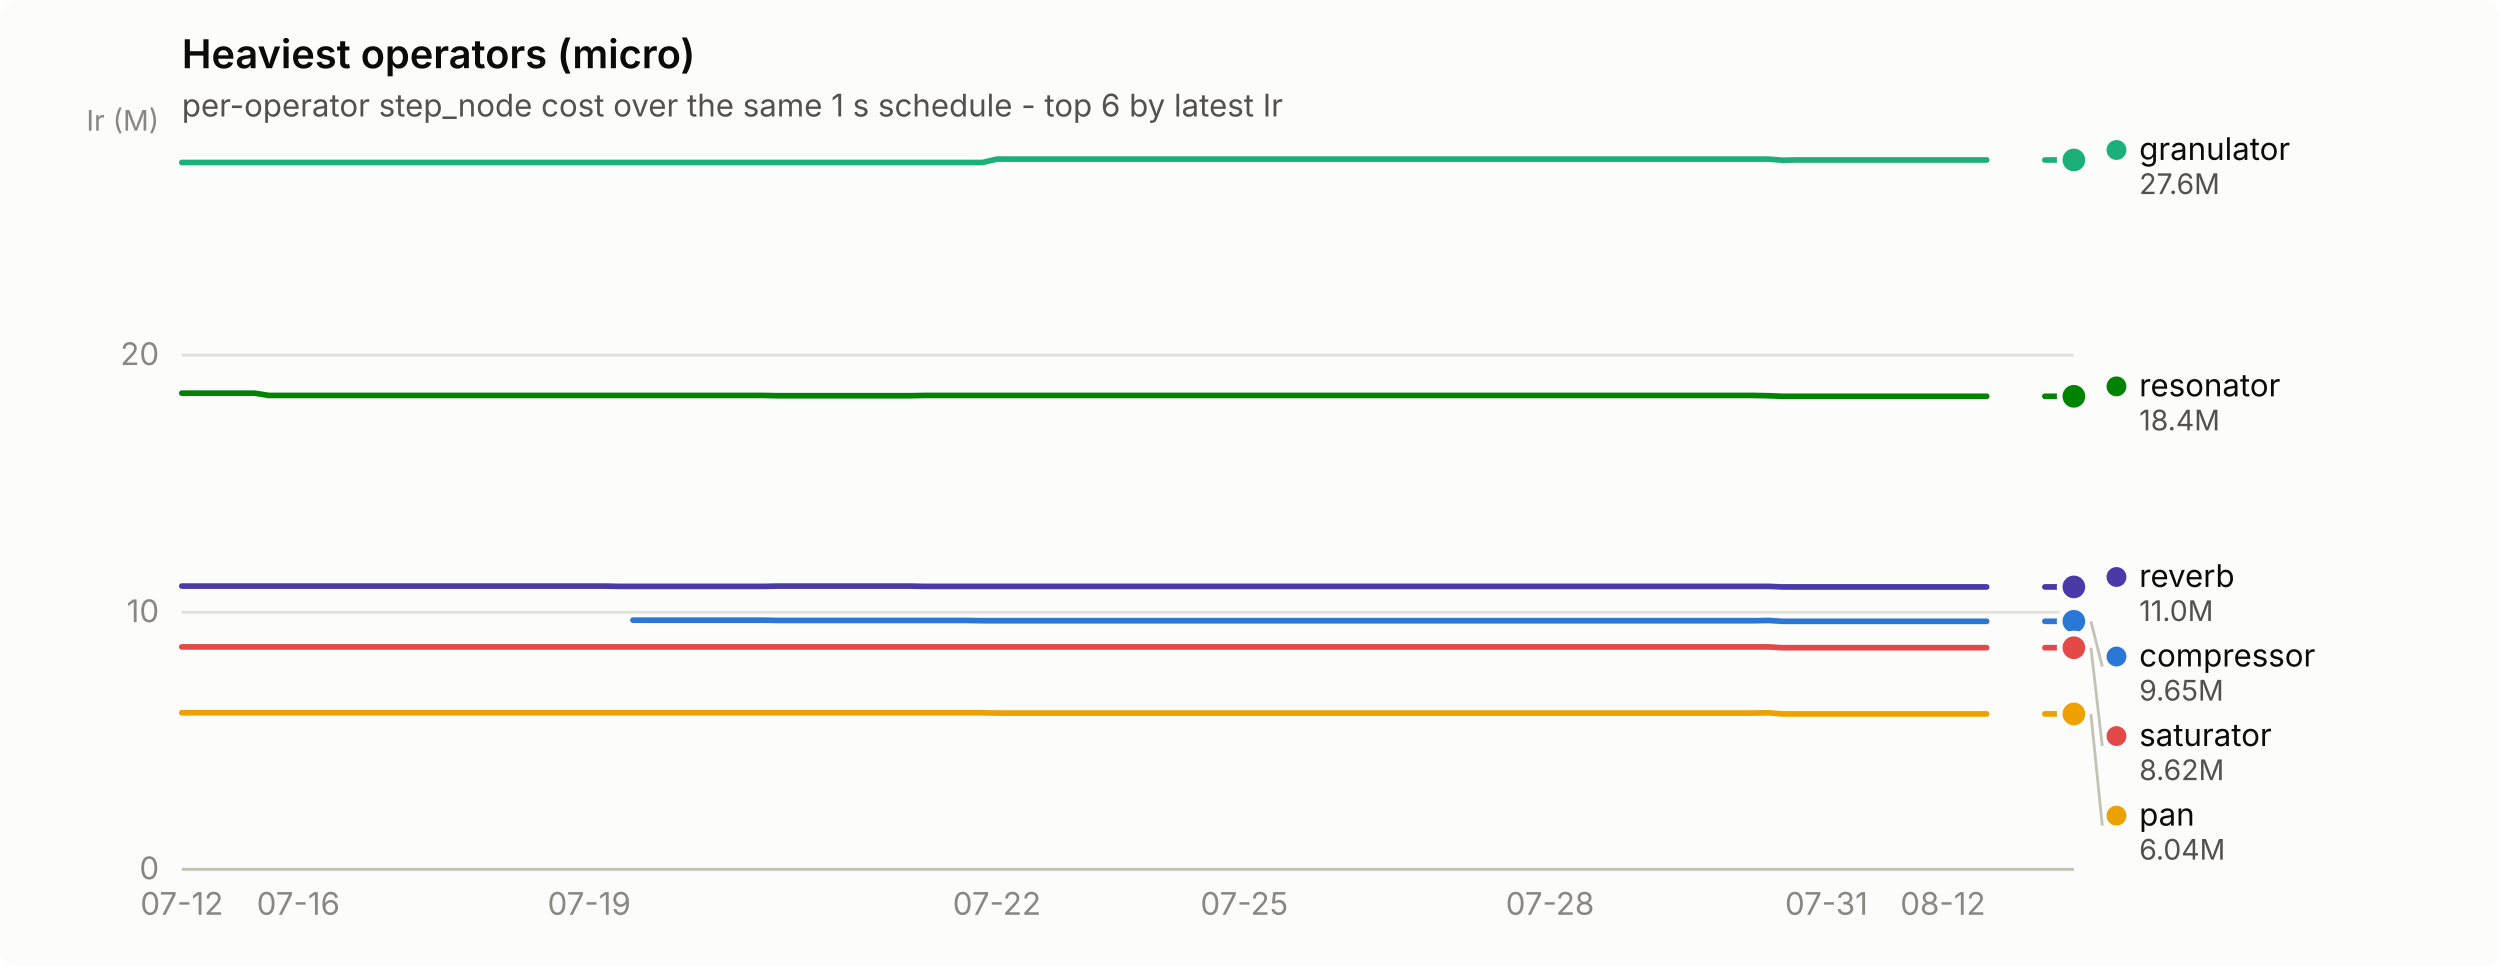
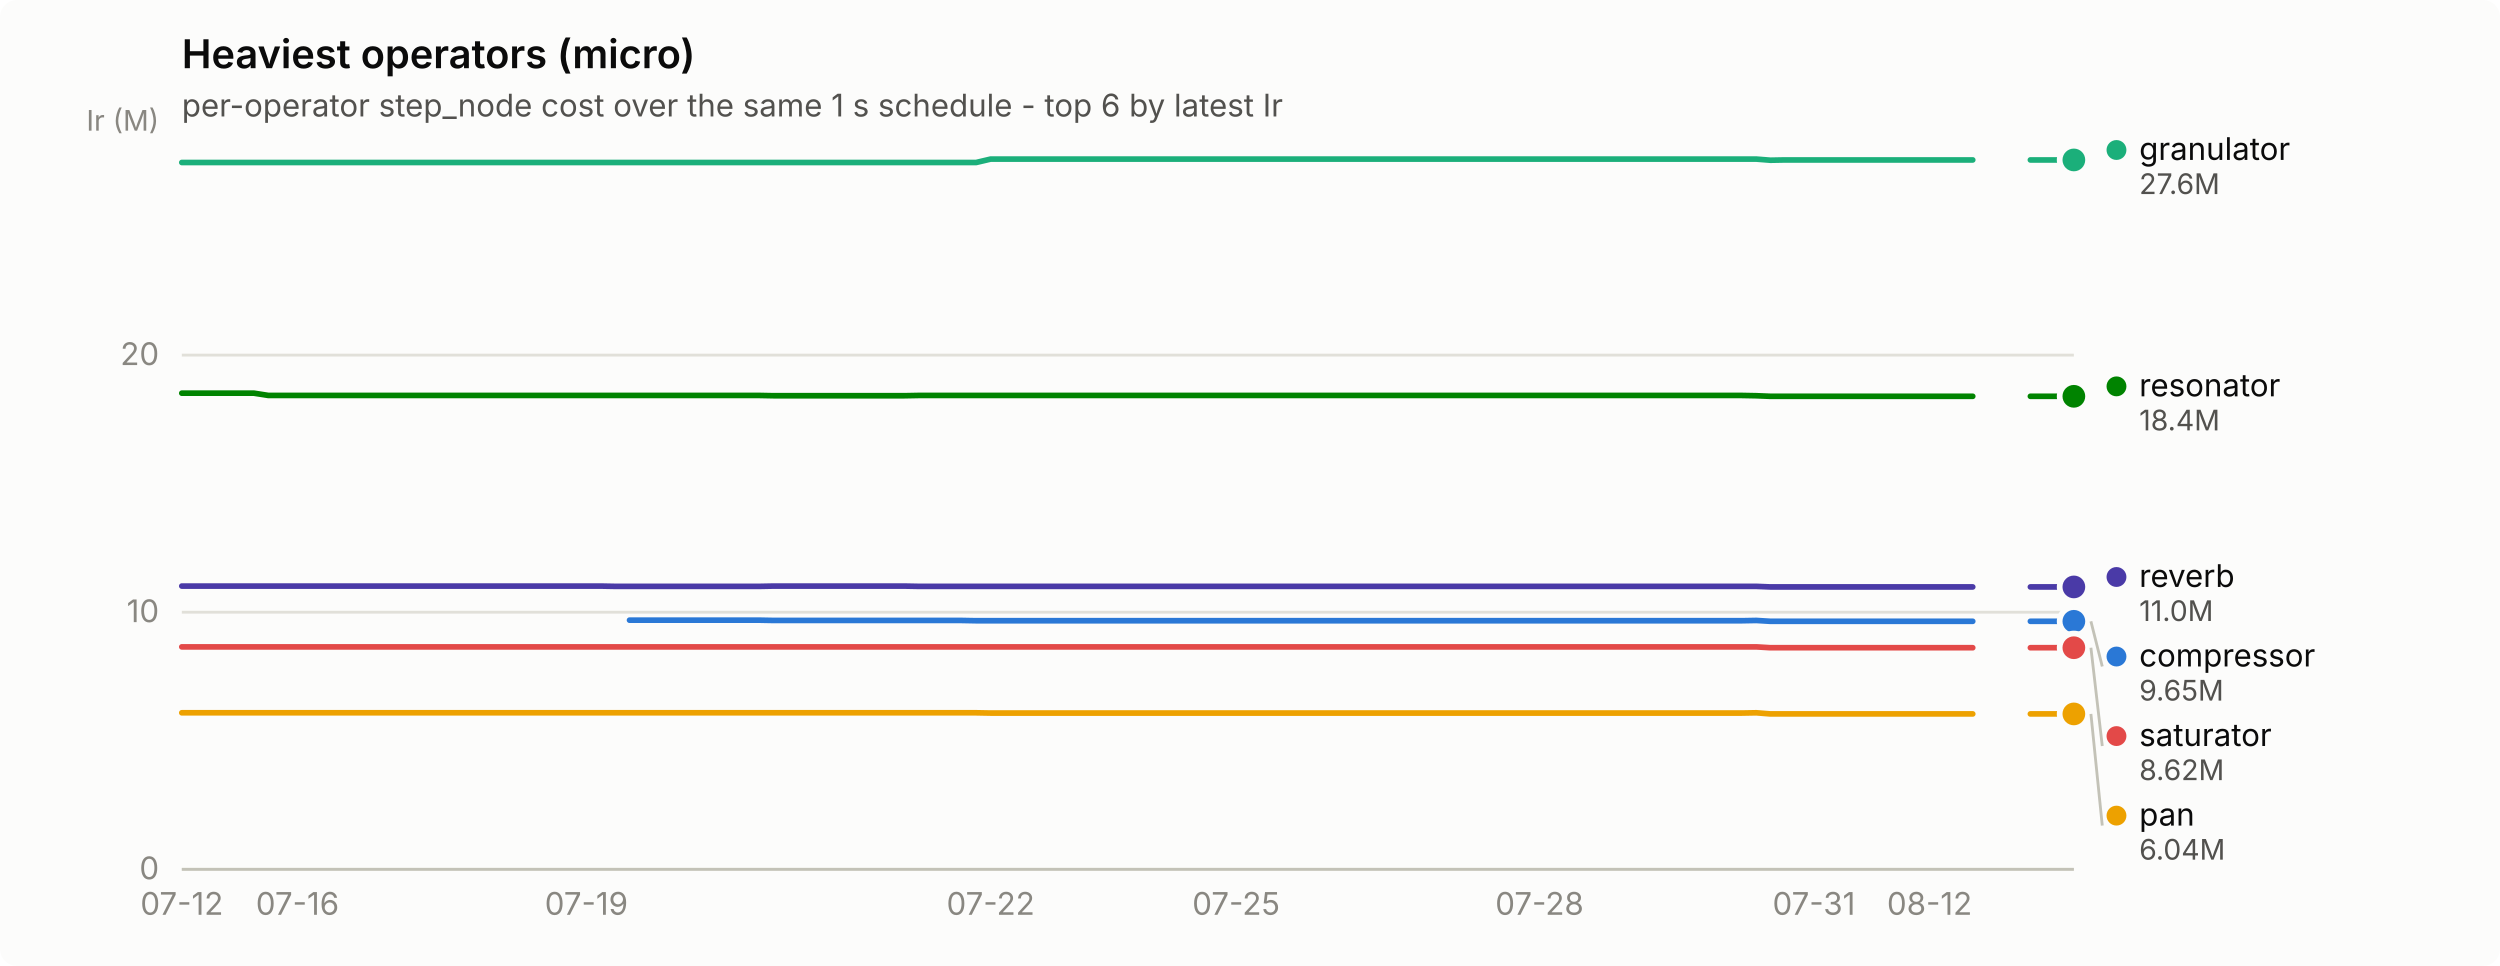
<svg xmlns="http://www.w3.org/2000/svg" width="880" height="340" viewBox="0 0 880 340" role="img" aria-label="Heaviest operators (micro)">
  <rect width="880" height="340" rx="6" fill="#fcfcfb" />
  <text x="64" y="24" font-family="system-ui, -apple-system, &quot;Segoe UI&quot;, sans-serif" font-size="14" font-weight="600" fill="#0b0b0b">Heaviest operators (micro)</text>
  <text x="64" y="41" font-family="system-ui, -apple-system, &quot;Segoe UI&quot;, sans-serif" font-size="11" fill="#52514e">per-operator step_node cost over the same 1 s schedule - top 6 by latest Ir</text>
  <line x1="64" y1="306.0" x2="730" y2="306.0" stroke="#e1e0d9" stroke-width="1" />
  <text x="56" y="309.5" text-anchor="end" font-family="system-ui, -apple-system, &quot;Segoe UI&quot;, sans-serif" font-size="11" style="font-variant-numeric: tabular-nums" fill="#898781">0</text>
  <line x1="64" y1="215.5" x2="730" y2="215.5" stroke="#e1e0d9" stroke-width="1" />
  <text x="56" y="219.0" text-anchor="end" font-family="system-ui, -apple-system, &quot;Segoe UI&quot;, sans-serif" font-size="11" style="font-variant-numeric: tabular-nums" fill="#898781">10</text>
  <line x1="64" y1="125.0" x2="730" y2="125.0" stroke="#e1e0d9" stroke-width="1" />
  <text x="56" y="128.5" text-anchor="end" font-family="system-ui, -apple-system, &quot;Segoe UI&quot;, sans-serif" font-size="11" style="font-variant-numeric: tabular-nums" fill="#898781">20</text>
  <text x="56" y="46" text-anchor="end" font-family="system-ui, -apple-system, &quot;Segoe UI&quot;, sans-serif" font-size="10" fill="#898781">Ir (M)</text>
  <line x1="64" y1="306" x2="730" y2="306" stroke="#c3c2b7" stroke-width="1" />
  <text x="64.0" y="322" text-anchor="middle" font-family="system-ui, -apple-system, &quot;Segoe UI&quot;, sans-serif" font-size="11" style="font-variant-numeric: tabular-nums" fill="#898781">07-12</text>
-   <text x="105.0" y="322" text-anchor="middle" font-family="system-ui, -apple-system, &quot;Segoe UI&quot;, sans-serif" font-size="11" style="font-variant-numeric: tabular-nums" fill="#898781">07-16</text>
-   <text x="207.4" y="322" text-anchor="middle" font-family="system-ui, -apple-system, &quot;Segoe UI&quot;, sans-serif" font-size="11" style="font-variant-numeric: tabular-nums" fill="#898781">07-19</text>
-   <text x="350.9" y="322" text-anchor="middle" font-family="system-ui, -apple-system, &quot;Segoe UI&quot;, sans-serif" font-size="11" style="font-variant-numeric: tabular-nums" fill="#898781">07-22</text>
-   <text x="438.0" y="322" text-anchor="middle" font-family="system-ui, -apple-system, &quot;Segoe UI&quot;, sans-serif" font-size="11" style="font-variant-numeric: tabular-nums" fill="#898781">07-25</text>
-   <text x="545.6" y="322" text-anchor="middle" font-family="system-ui, -apple-system, &quot;Segoe UI&quot;, sans-serif" font-size="11" style="font-variant-numeric: tabular-nums" fill="#898781">07-28</text>
-   <text x="642.9" y="322" text-anchor="middle" font-family="system-ui, -apple-system, &quot;Segoe UI&quot;, sans-serif" font-size="11" style="font-variant-numeric: tabular-nums" fill="#898781">07-31</text>
-   <text x="683.9" y="322" text-anchor="middle" font-family="system-ui, -apple-system, &quot;Segoe UI&quot;, sans-serif" font-size="11" style="font-variant-numeric: tabular-nums" fill="#898781">08-12</text>
-   <path d="M222.8,218.3 L227.9,218.3 L233.1,218.3 L238.2,218.3 L243.3,218.3 L248.4,218.3 L253.6,218.3 L258.7,218.3 L263.8,218.3 L268.9,218.3 L274.0,218.4 L279.2,218.4 L284.3,218.4 L289.4,218.4 L294.5,218.4 L299.7,218.4 L304.8,218.4 L309.9,218.4 L315.0,218.4 L320.2,218.4 L325.3,218.4 L330.4,218.4 L335.5,218.4 L340.6,218.4 L345.8,218.5 L350.9,218.5 L356.0,218.5 L361.1,218.5 L366.3,218.5 L371.4,218.5 L376.5,218.5 L381.6,218.5 L386.8,218.5 L391.9,218.5 L397.0,218.5 L402.1,218.5 L407.2,218.5 L412.4,218.5 L417.5,218.5 L422.6,218.5 L427.7,218.5 L432.9,218.5 L438.0,218.5 L443.1,218.5 L448.2,218.5 L453.4,218.5 L458.5,218.5 L463.6,218.5 L468.7,218.5 L473.8,218.5 L479.0,218.5 L484.1,218.5 L489.2,218.5 L494.3,218.5 L499.5,218.5 L504.6,218.5 L509.7,218.5 L514.8,218.5 L520.0,218.5 L525.1,218.5 L530.2,218.5 L535.3,218.5 L540.4,218.5 L545.6,218.5 L550.7,218.5 L555.8,218.5 L560.9,218.5 L566.1,218.5 L571.2,218.5 L576.3,218.5 L581.4,218.5 L586.6,218.5 L591.7,218.5 L596.8,218.5 L601.9,218.5 L607.0,218.5 L612.2,218.5 L617.3,218.5 L622.4,218.4 L627.5,218.7 L632.7,218.7 L637.8,218.7 L642.9,218.7 L648.0,218.7 L653.2,218.7 L658.3,218.7 L663.4,218.7 L668.5,218.7 L673.6,218.7 L678.8,218.7 L683.9,218.7 L689.0,218.7 L694.1,218.7 L699.3,218.7" fill="none" stroke="#2a78d6" stroke-width="2" stroke-linejoin="round" stroke-linecap="round" />
-   <path d="M719.8,218.7 L724.9,218.7 L730.0,218.7" fill="none" stroke="#2a78d6" stroke-width="2" stroke-linejoin="round" stroke-linecap="round" />
+   <text x="104.7" y="322" text-anchor="middle" font-family="system-ui, -apple-system, &quot;Segoe UI&quot;, sans-serif" font-size="11" style="font-variant-numeric: tabular-nums" fill="#898781">07-16</text>
+   <text x="206.4" y="322" text-anchor="middle" font-family="system-ui, -apple-system, &quot;Segoe UI&quot;, sans-serif" font-size="11" style="font-variant-numeric: tabular-nums" fill="#898781">07-19</text>
+   <text x="348.7" y="322" text-anchor="middle" font-family="system-ui, -apple-system, &quot;Segoe UI&quot;, sans-serif" font-size="11" style="font-variant-numeric: tabular-nums" fill="#898781">07-22</text>
+   <text x="435.1" y="322" text-anchor="middle" font-family="system-ui, -apple-system, &quot;Segoe UI&quot;, sans-serif" font-size="11" style="font-variant-numeric: tabular-nums" fill="#898781">07-25</text>
+   <text x="541.9" y="322" text-anchor="middle" font-family="system-ui, -apple-system, &quot;Segoe UI&quot;, sans-serif" font-size="11" style="font-variant-numeric: tabular-nums" fill="#898781">07-28</text>
+   <text x="638.5" y="322" text-anchor="middle" font-family="system-ui, -apple-system, &quot;Segoe UI&quot;, sans-serif" font-size="11" style="font-variant-numeric: tabular-nums" fill="#898781">07-31</text>
+   <text x="679.2" y="322" text-anchor="middle" font-family="system-ui, -apple-system, &quot;Segoe UI&quot;, sans-serif" font-size="11" style="font-variant-numeric: tabular-nums" fill="#898781">08-12</text>
+   <path d="M221.6,218.3 L226.7,218.3 L231.8,218.3 L236.9,218.3 L241.9,218.3 L247.0,218.3 L252.1,218.3 L257.2,218.3 L262.3,218.3 L267.4,218.3 L272.4,218.4 L277.5,218.4 L282.6,218.4 L287.7,218.4 L292.8,218.4 L297.9,218.4 L302.9,218.4 L308.0,218.4 L313.1,218.4 L318.2,218.4 L323.3,218.4 L328.4,218.4 L333.5,218.4 L338.5,218.4 L343.6,218.5 L348.7,218.5 L353.8,218.5 L358.9,218.5 L364.0,218.5 L369.0,218.5 L374.1,218.5 L379.2,218.5 L384.3,218.5 L389.4,218.5 L394.5,218.5 L399.5,218.5 L404.6,218.5 L409.7,218.5 L414.8,218.5 L419.9,218.5 L425.0,218.5 L430.0,218.5 L435.1,218.5 L440.2,218.5 L445.3,218.5 L450.4,218.5 L455.5,218.5 L460.5,218.5 L465.6,218.5 L470.7,218.5 L475.8,218.5 L480.9,218.5 L486.0,218.5 L491.1,218.5 L496.1,218.5 L501.2,218.5 L506.3,218.5 L511.4,218.5 L516.5,218.5 L521.6,218.5 L526.6,218.5 L531.7,218.5 L536.8,218.5 L541.9,218.5 L547.0,218.5 L552.1,218.5 L557.1,218.5 L562.2,218.5 L567.3,218.5 L572.4,218.5 L577.5,218.5 L582.6,218.5 L587.6,218.5 L592.7,218.5 L597.8,218.5 L602.9,218.5 L608.0,218.5 L613.1,218.5 L618.2,218.4 L623.2,218.7 L628.3,218.7 L633.4,218.7 L638.5,218.7 L643.6,218.7 L648.7,218.7 L653.7,218.7 L658.8,218.7 L663.9,218.7 L669.0,218.7 L674.1,218.7 L679.2,218.7 L684.2,218.7 L689.3,218.7 L694.4,218.7" fill="none" stroke="#2a78d6" stroke-width="2" stroke-linejoin="round" stroke-linecap="round" />
+   <path d="M714.7,218.7 L719.8,218.7 L724.9,218.7 L730.0,218.7" fill="none" stroke="#2a78d6" stroke-width="2" stroke-linejoin="round" stroke-linecap="round" />
  <circle cx="730.0" cy="218.7" r="6" fill="#fcfcfb" />
  <circle cx="730.0" cy="218.7" r="4" fill="#2a78d6" />
-   <path d="M64.0,57.2 L69.1,57.2 L74.2,57.2 L79.4,57.2 L84.5,57.2 L89.6,57.2 L94.7,57.2 L99.9,57.2 L105.0,57.2 L110.1,57.2 L115.2,57.2 L120.4,57.2 L125.5,57.2 L130.6,57.2 L135.7,57.2 L140.8,57.2 L146.0,57.2 L151.1,57.2 L156.2,57.2 L161.3,57.2 L166.5,57.2 L171.6,57.2 L176.7,57.2 L181.8,57.2 L187.0,57.2 L192.1,57.2 L197.2,57.2 L202.3,57.2 L207.4,57.2 L212.6,57.2 L217.7,57.2 L222.8,57.2 L227.9,57.2 L233.1,57.2 L238.2,57.2 L243.3,57.2 L248.4,57.2 L253.6,57.2 L258.7,57.2 L263.8,57.2 L268.9,57.2 L274.0,57.2 L279.2,57.2 L284.3,57.2 L289.4,57.2 L294.5,57.2 L299.7,57.2 L304.8,57.2 L309.9,57.2 L315.0,57.2 L320.2,57.2 L325.3,57.2 L330.4,57.2 L335.5,57.2 L340.6,57.2 L345.8,57.2 L350.9,56.0 L356.0,56.0 L361.1,56.0 L366.3,56.0 L371.4,56.0 L376.5,56.0 L381.6,56.0 L386.8,56.0 L391.9,56.0 L397.0,56.0 L402.1,56.0 L407.2,56.0 L412.4,56.0 L417.5,56.0 L422.6,56.0 L427.7,56.0 L432.9,56.0 L438.0,56.0 L443.1,56.0 L448.2,56.0 L453.4,56.0 L458.5,56.0 L463.6,56.0 L468.7,56.0 L473.8,56.0 L479.0,56.0 L484.1,56.0 L489.2,56.0 L494.3,56.0 L499.5,56.0 L504.6,56.0 L509.7,56.0 L514.8,56.0 L520.0,56.0 L525.1,56.0 L530.2,56.0 L535.3,56.0 L540.4,56.0 L545.6,56.0 L550.7,56.0 L555.8,56.0 L560.9,56.0 L566.1,56.0 L571.2,56.0 L576.3,56.0 L581.4,56.0 L586.6,56.0 L591.7,56.0 L596.8,56.0 L601.9,56.0 L607.0,56.0 L612.2,56.0 L617.3,56.0 L622.4,56.0 L627.5,56.4 L632.7,56.3 L637.8,56.3 L642.9,56.3 L648.0,56.3 L653.2,56.3 L658.3,56.3 L663.4,56.3 L668.5,56.3 L673.6,56.3 L678.8,56.3 L683.9,56.3 L689.0,56.3 L694.1,56.3 L699.3,56.3" fill="none" stroke="#1baf7a" stroke-width="2" stroke-linejoin="round" stroke-linecap="round" />
-   <path d="M719.8,56.3 L724.9,56.3 L730.0,56.3" fill="none" stroke="#1baf7a" stroke-width="2" stroke-linejoin="round" stroke-linecap="round" />
+   <path d="M64.0,57.2 L69.1,57.2 L74.2,57.2 L79.3,57.2 L84.3,57.2 L89.4,57.2 L94.5,57.2 L99.6,57.2 L104.7,57.2 L109.8,57.2 L114.8,57.2 L119.9,57.2 L125.0,57.2 L130.1,57.2 L135.2,57.2 L140.3,57.2 L145.3,57.2 L150.4,57.2 L155.5,57.2 L160.6,57.2 L165.7,57.2 L170.8,57.2 L175.8,57.2 L180.9,57.2 L186.0,57.2 L191.1,57.2 L196.2,57.2 L201.3,57.2 L206.4,57.2 L211.4,57.2 L216.5,57.2 L221.6,57.2 L226.7,57.2 L231.8,57.2 L236.9,57.2 L241.9,57.2 L247.0,57.2 L252.1,57.2 L257.2,57.2 L262.3,57.2 L267.4,57.2 L272.4,57.2 L277.5,57.2 L282.6,57.2 L287.7,57.2 L292.8,57.2 L297.9,57.2 L302.9,57.2 L308.0,57.2 L313.1,57.2 L318.2,57.2 L323.3,57.2 L328.4,57.2 L333.5,57.2 L338.5,57.2 L343.6,57.2 L348.7,56.0 L353.8,56.0 L358.9,56.0 L364.0,56.0 L369.0,56.0 L374.1,56.0 L379.2,56.0 L384.3,56.0 L389.4,56.0 L394.5,56.0 L399.5,56.0 L404.6,56.0 L409.7,56.0 L414.8,56.0 L419.9,56.0 L425.0,56.0 L430.0,56.0 L435.1,56.0 L440.2,56.0 L445.3,56.0 L450.4,56.0 L455.5,56.0 L460.5,56.0 L465.6,56.0 L470.7,56.0 L475.8,56.0 L480.9,56.0 L486.0,56.0 L491.1,56.0 L496.1,56.0 L501.2,56.0 L506.3,56.0 L511.4,56.0 L516.5,56.0 L521.6,56.0 L526.6,56.0 L531.7,56.0 L536.8,56.0 L541.9,56.0 L547.0,56.0 L552.1,56.0 L557.1,56.0 L562.2,56.0 L567.3,56.0 L572.4,56.0 L577.5,56.0 L582.6,56.0 L587.6,56.0 L592.7,56.0 L597.8,56.0 L602.9,56.0 L608.0,56.0 L613.1,56.0 L618.2,56.0 L623.2,56.4 L628.3,56.3 L633.4,56.3 L638.5,56.3 L643.6,56.3 L648.7,56.3 L653.7,56.3 L658.8,56.3 L663.9,56.3 L669.0,56.3 L674.1,56.3 L679.2,56.3 L684.2,56.3 L689.3,56.3 L694.4,56.3" fill="none" stroke="#1baf7a" stroke-width="2" stroke-linejoin="round" stroke-linecap="round" />
+   <path d="M714.7,56.3 L719.8,56.3 L724.9,56.3 L730.0,56.3" fill="none" stroke="#1baf7a" stroke-width="2" stroke-linejoin="round" stroke-linecap="round" />
  <circle cx="730.0" cy="56.3" r="6" fill="#fcfcfb" />
  <circle cx="730.0" cy="56.3" r="4" fill="#1baf7a" />
-   <path d="M64.0,250.9 L69.1,250.9 L74.2,250.9 L79.4,250.9 L84.5,250.9 L89.6,250.9 L94.7,250.9 L99.9,250.9 L105.0,250.9 L110.1,250.9 L115.2,250.9 L120.4,250.9 L125.5,250.9 L130.6,250.9 L135.7,250.9 L140.8,250.9 L146.0,250.9 L151.1,250.9 L156.2,250.9 L161.3,250.9 L166.5,250.9 L171.6,250.9 L176.7,250.9 L181.8,250.9 L187.0,250.9 L192.1,250.9 L197.2,250.9 L202.3,250.9 L207.4,250.9 L212.6,250.9 L217.7,250.9 L222.8,250.9 L227.9,250.9 L233.1,250.9 L238.2,250.9 L243.3,250.9 L248.4,250.9 L253.6,250.9 L258.7,250.9 L263.8,250.9 L268.9,250.9 L274.0,250.9 L279.2,250.9 L284.3,250.9 L289.4,250.9 L294.5,250.9 L299.7,250.9 L304.8,250.9 L309.9,250.9 L315.0,250.9 L320.2,250.9 L325.3,250.9 L330.4,250.9 L335.5,250.9 L340.6,250.9 L345.8,250.9 L350.9,251.0 L356.0,251.0 L361.1,251.0 L366.3,251.0 L371.4,251.0 L376.5,251.0 L381.6,251.0 L386.8,251.0 L391.9,251.0 L397.0,251.0 L402.1,251.0 L407.2,251.0 L412.4,251.0 L417.5,251.0 L422.6,251.0 L427.7,251.0 L432.9,251.0 L438.0,251.0 L443.1,251.0 L448.2,251.0 L453.4,251.0 L458.5,251.0 L463.6,251.0 L468.7,251.0 L473.8,251.0 L479.0,251.0 L484.1,251.0 L489.2,251.0 L494.3,251.0 L499.5,251.0 L504.6,251.0 L509.7,251.0 L514.8,251.0 L520.0,251.0 L525.1,251.0 L530.2,251.0 L535.3,251.0 L540.4,251.0 L545.6,251.0 L550.7,251.0 L555.8,251.0 L560.9,251.0 L566.1,251.0 L571.2,251.0 L576.3,251.0 L581.4,251.0 L586.6,251.0 L591.7,251.0 L596.8,251.0 L601.9,251.0 L607.0,251.0 L612.2,251.0 L617.3,251.0 L622.4,250.9 L627.5,251.3 L632.7,251.3 L637.8,251.3 L642.9,251.3 L648.0,251.3 L653.2,251.3 L658.3,251.3 L663.4,251.3 L668.5,251.3 L673.6,251.3 L678.8,251.3 L683.9,251.3 L689.0,251.3 L694.1,251.3 L699.3,251.3" fill="none" stroke="#eda100" stroke-width="2" stroke-linejoin="round" stroke-linecap="round" />
-   <path d="M719.8,251.3 L724.9,251.3 L730.0,251.3" fill="none" stroke="#eda100" stroke-width="2" stroke-linejoin="round" stroke-linecap="round" />
+   <path d="M64.0,250.9 L69.1,250.9 L74.2,250.9 L79.3,250.9 L84.3,250.9 L89.4,250.9 L94.5,250.9 L99.6,250.9 L104.7,250.9 L109.8,250.9 L114.8,250.9 L119.9,250.9 L125.0,250.9 L130.1,250.9 L135.2,250.9 L140.3,250.9 L145.3,250.9 L150.4,250.9 L155.5,250.9 L160.6,250.9 L165.7,250.9 L170.8,250.9 L175.8,250.9 L180.9,250.9 L186.0,250.9 L191.1,250.9 L196.2,250.9 L201.3,250.9 L206.4,250.9 L211.4,250.9 L216.5,250.9 L221.6,250.9 L226.7,250.9 L231.8,250.9 L236.9,250.9 L241.9,250.9 L247.0,250.9 L252.1,250.9 L257.2,250.9 L262.3,250.9 L267.4,250.9 L272.4,250.9 L277.5,250.9 L282.6,250.9 L287.7,250.9 L292.8,250.9 L297.9,250.9 L302.9,250.9 L308.0,250.9 L313.1,250.9 L318.2,250.9 L323.3,250.9 L328.4,250.9 L333.5,250.9 L338.5,250.9 L343.6,250.9 L348.7,251.0 L353.8,251.0 L358.9,251.0 L364.0,251.0 L369.0,251.0 L374.1,251.0 L379.2,251.0 L384.3,251.0 L389.4,251.0 L394.5,251.0 L399.5,251.0 L404.6,251.0 L409.7,251.0 L414.8,251.0 L419.9,251.0 L425.0,251.0 L430.0,251.0 L435.1,251.0 L440.2,251.0 L445.3,251.0 L450.4,251.0 L455.5,251.0 L460.5,251.0 L465.6,251.0 L470.7,251.0 L475.8,251.0 L480.9,251.0 L486.0,251.0 L491.1,251.0 L496.1,251.0 L501.2,251.0 L506.3,251.0 L511.4,251.0 L516.5,251.0 L521.6,251.0 L526.6,251.0 L531.7,251.0 L536.8,251.0 L541.9,251.0 L547.0,251.0 L552.1,251.0 L557.1,251.0 L562.2,251.0 L567.3,251.0 L572.4,251.0 L577.5,251.0 L582.6,251.0 L587.6,251.0 L592.7,251.0 L597.8,251.0 L602.9,251.0 L608.0,251.0 L613.1,251.0 L618.2,250.9 L623.2,251.3 L628.3,251.3 L633.4,251.3 L638.5,251.3 L643.6,251.3 L648.7,251.3 L653.7,251.3 L658.8,251.3 L663.9,251.3 L669.0,251.3 L674.1,251.3 L679.2,251.3 L684.2,251.3 L689.3,251.3 L694.4,251.3" fill="none" stroke="#eda100" stroke-width="2" stroke-linejoin="round" stroke-linecap="round" />
+   <path d="M714.7,251.3 L719.8,251.3 L724.9,251.3 L730.0,251.3" fill="none" stroke="#eda100" stroke-width="2" stroke-linejoin="round" stroke-linecap="round" />
  <circle cx="730.0" cy="251.3" r="6" fill="#fcfcfb" />
  <circle cx="730.0" cy="251.3" r="4" fill="#eda100" />
-   <path d="M64.0,138.4 L69.1,138.4 L74.2,138.4 L79.4,138.4 L84.5,138.4 L89.6,138.4 L94.7,139.2 L99.9,139.2 L105.0,139.2 L110.1,139.2 L115.2,139.2 L120.4,139.2 L125.5,139.2 L130.6,139.2 L135.7,139.2 L140.8,139.2 L146.0,139.2 L151.1,139.2 L156.2,139.2 L161.3,139.2 L166.5,139.2 L171.6,139.2 L176.7,139.2 L181.8,139.2 L187.0,139.2 L192.1,139.2 L197.2,139.2 L202.3,139.2 L207.4,139.2 L212.6,139.2 L217.7,139.2 L222.8,139.2 L227.9,139.2 L233.1,139.2 L238.2,139.2 L243.3,139.2 L248.4,139.2 L253.6,139.2 L258.7,139.2 L263.8,139.2 L268.9,139.2 L274.0,139.3 L279.2,139.3 L284.3,139.3 L289.4,139.3 L294.5,139.3 L299.7,139.3 L304.8,139.3 L309.9,139.3 L315.0,139.3 L320.2,139.3 L325.3,139.2 L330.4,139.2 L335.5,139.2 L340.6,139.2 L345.8,139.2 L350.9,139.2 L356.0,139.2 L361.1,139.2 L366.3,139.2 L371.4,139.2 L376.5,139.2 L381.6,139.2 L386.8,139.2 L391.9,139.2 L397.0,139.2 L402.1,139.2 L407.2,139.2 L412.4,139.2 L417.5,139.2 L422.6,139.2 L427.7,139.2 L432.9,139.2 L438.0,139.2 L443.1,139.2 L448.2,139.2 L453.4,139.2 L458.5,139.2 L463.6,139.2 L468.7,139.2 L473.8,139.2 L479.0,139.2 L484.1,139.2 L489.2,139.2 L494.3,139.2 L499.5,139.2 L504.6,139.2 L509.7,139.2 L514.8,139.2 L520.0,139.2 L525.1,139.2 L530.2,139.2 L535.3,139.2 L540.4,139.2 L545.6,139.2 L550.7,139.2 L555.8,139.2 L560.9,139.2 L566.1,139.2 L571.2,139.2 L576.3,139.2 L581.4,139.2 L586.6,139.2 L591.7,139.2 L596.8,139.2 L601.9,139.2 L607.0,139.2 L612.2,139.2 L617.3,139.2 L622.4,139.3 L627.5,139.5 L632.7,139.5 L637.8,139.5 L642.9,139.5 L648.0,139.5 L653.2,139.5 L658.3,139.5 L663.4,139.5 L668.5,139.5 L673.6,139.5 L678.8,139.5 L683.9,139.5 L689.0,139.5 L694.1,139.5 L699.3,139.5" fill="none" stroke="#008300" stroke-width="2" stroke-linejoin="round" stroke-linecap="round" />
-   <path d="M719.8,139.5 L724.9,139.5 L730.0,139.5" fill="none" stroke="#008300" stroke-width="2" stroke-linejoin="round" stroke-linecap="round" />
+   <path d="M64.0,138.4 L69.1,138.4 L74.2,138.4 L79.3,138.4 L84.3,138.4 L89.4,138.4 L94.5,139.2 L99.6,139.2 L104.7,139.2 L109.8,139.2 L114.8,139.2 L119.9,139.2 L125.0,139.2 L130.1,139.2 L135.2,139.2 L140.3,139.2 L145.3,139.2 L150.4,139.2 L155.5,139.2 L160.6,139.2 L165.7,139.2 L170.8,139.2 L175.8,139.2 L180.9,139.2 L186.0,139.2 L191.1,139.2 L196.2,139.2 L201.3,139.2 L206.4,139.2 L211.4,139.2 L216.5,139.2 L221.6,139.2 L226.7,139.2 L231.8,139.2 L236.9,139.2 L241.9,139.2 L247.0,139.2 L252.1,139.2 L257.2,139.2 L262.3,139.2 L267.4,139.2 L272.4,139.3 L277.5,139.3 L282.6,139.3 L287.7,139.3 L292.8,139.3 L297.9,139.3 L302.9,139.3 L308.0,139.3 L313.1,139.3 L318.2,139.3 L323.3,139.2 L328.4,139.2 L333.5,139.2 L338.5,139.2 L343.6,139.2 L348.7,139.2 L353.8,139.2 L358.9,139.2 L364.0,139.2 L369.0,139.2 L374.1,139.2 L379.2,139.2 L384.3,139.2 L389.4,139.2 L394.5,139.2 L399.5,139.2 L404.6,139.2 L409.7,139.2 L414.8,139.2 L419.9,139.2 L425.0,139.2 L430.0,139.2 L435.1,139.2 L440.2,139.2 L445.3,139.2 L450.4,139.2 L455.5,139.2 L460.5,139.2 L465.6,139.2 L470.7,139.2 L475.8,139.2 L480.9,139.2 L486.0,139.2 L491.1,139.2 L496.1,139.2 L501.2,139.2 L506.3,139.2 L511.4,139.2 L516.5,139.2 L521.6,139.2 L526.6,139.2 L531.7,139.2 L536.8,139.2 L541.9,139.2 L547.0,139.2 L552.1,139.2 L557.1,139.2 L562.2,139.2 L567.3,139.2 L572.4,139.2 L577.5,139.2 L582.6,139.2 L587.6,139.2 L592.7,139.2 L597.8,139.2 L602.9,139.2 L608.0,139.2 L613.1,139.2 L618.2,139.3 L623.2,139.5 L628.3,139.5 L633.4,139.5 L638.5,139.5 L643.6,139.5 L648.7,139.5 L653.7,139.5 L658.8,139.5 L663.9,139.5 L669.0,139.5 L674.1,139.5 L679.2,139.5 L684.2,139.5 L689.3,139.5 L694.4,139.5" fill="none" stroke="#008300" stroke-width="2" stroke-linejoin="round" stroke-linecap="round" />
+   <path d="M714.7,139.5 L719.8,139.5 L724.9,139.5 L730.0,139.5" fill="none" stroke="#008300" stroke-width="2" stroke-linejoin="round" stroke-linecap="round" />
  <circle cx="730.0" cy="139.5" r="6" fill="#fcfcfb" />
  <circle cx="730.0" cy="139.5" r="4" fill="#008300" />
-   <path d="M64.0,206.3 L69.1,206.3 L74.2,206.3 L79.4,206.3 L84.5,206.3 L89.6,206.3 L94.7,206.3 L99.9,206.3 L105.0,206.3 L110.1,206.3 L115.2,206.3 L120.4,206.3 L125.5,206.3 L130.6,206.3 L135.7,206.3 L140.8,206.3 L146.0,206.3 L151.1,206.3 L156.2,206.3 L161.3,206.3 L166.5,206.3 L171.6,206.3 L176.7,206.3 L181.8,206.3 L187.0,206.3 L192.1,206.3 L197.2,206.3 L202.3,206.3 L207.4,206.3 L212.6,206.3 L217.7,206.4 L222.8,206.4 L227.9,206.4 L233.1,206.4 L238.2,206.4 L243.3,206.4 L248.4,206.4 L253.6,206.4 L258.7,206.4 L263.8,206.4 L268.9,206.4 L274.0,206.3 L279.2,206.3 L284.3,206.3 L289.4,206.3 L294.5,206.3 L299.7,206.3 L304.8,206.3 L309.9,206.3 L315.0,206.3 L320.2,206.3 L325.3,206.4 L330.4,206.4 L335.5,206.4 L340.6,206.4 L345.8,206.4 L350.9,206.4 L356.0,206.4 L361.1,206.4 L366.3,206.4 L371.4,206.4 L376.5,206.4 L381.6,206.4 L386.8,206.4 L391.9,206.4 L397.0,206.4 L402.1,206.4 L407.2,206.4 L412.4,206.4 L417.5,206.4 L422.6,206.4 L427.7,206.4 L432.9,206.4 L438.0,206.4 L443.1,206.4 L448.2,206.4 L453.4,206.4 L458.5,206.4 L463.6,206.4 L468.7,206.4 L473.8,206.4 L479.0,206.4 L484.1,206.4 L489.2,206.4 L494.3,206.4 L499.5,206.4 L504.6,206.4 L509.7,206.4 L514.8,206.4 L520.0,206.4 L525.1,206.4 L530.2,206.4 L535.3,206.4 L540.4,206.4 L545.6,206.4 L550.7,206.4 L555.8,206.4 L560.9,206.4 L566.1,206.4 L571.2,206.4 L576.3,206.4 L581.4,206.4 L586.6,206.4 L591.7,206.4 L596.8,206.4 L601.9,206.4 L607.0,206.4 L612.2,206.4 L617.3,206.4 L622.4,206.4 L627.5,206.6 L632.7,206.6 L637.8,206.6 L642.9,206.6 L648.0,206.6 L653.2,206.6 L658.3,206.6 L663.4,206.6 L668.5,206.6 L673.6,206.6 L678.8,206.6 L683.9,206.6 L689.0,206.6 L694.1,206.6 L699.3,206.6" fill="none" stroke="#4a3aa7" stroke-width="2" stroke-linejoin="round" stroke-linecap="round" />
-   <path d="M719.8,206.6 L724.9,206.6 L730.0,206.6" fill="none" stroke="#4a3aa7" stroke-width="2" stroke-linejoin="round" stroke-linecap="round" />
+   <path d="M64.0,206.3 L69.1,206.3 L74.2,206.3 L79.3,206.3 L84.3,206.3 L89.4,206.3 L94.5,206.3 L99.6,206.3 L104.7,206.3 L109.8,206.3 L114.8,206.3 L119.9,206.3 L125.0,206.3 L130.1,206.3 L135.2,206.3 L140.3,206.3 L145.3,206.3 L150.4,206.3 L155.5,206.3 L160.6,206.3 L165.7,206.3 L170.8,206.3 L175.8,206.3 L180.9,206.3 L186.0,206.3 L191.1,206.3 L196.2,206.3 L201.3,206.3 L206.4,206.3 L211.4,206.3 L216.5,206.4 L221.6,206.4 L226.7,206.4 L231.8,206.4 L236.9,206.4 L241.9,206.4 L247.0,206.4 L252.1,206.4 L257.2,206.4 L262.3,206.4 L267.4,206.4 L272.4,206.3 L277.5,206.3 L282.6,206.3 L287.7,206.3 L292.8,206.3 L297.9,206.3 L302.9,206.3 L308.0,206.3 L313.1,206.3 L318.2,206.3 L323.3,206.4 L328.4,206.4 L333.5,206.4 L338.5,206.4 L343.6,206.4 L348.7,206.4 L353.8,206.4 L358.9,206.4 L364.0,206.4 L369.0,206.4 L374.1,206.4 L379.2,206.4 L384.3,206.4 L389.4,206.4 L394.5,206.4 L399.5,206.4 L404.6,206.4 L409.7,206.4 L414.8,206.4 L419.9,206.4 L425.0,206.4 L430.0,206.4 L435.1,206.4 L440.2,206.4 L445.3,206.4 L450.4,206.4 L455.5,206.4 L460.5,206.4 L465.6,206.4 L470.7,206.4 L475.8,206.4 L480.9,206.4 L486.0,206.4 L491.1,206.4 L496.1,206.4 L501.2,206.4 L506.3,206.4 L511.4,206.4 L516.5,206.4 L521.6,206.4 L526.6,206.4 L531.7,206.4 L536.8,206.4 L541.9,206.4 L547.0,206.4 L552.1,206.4 L557.1,206.4 L562.2,206.4 L567.3,206.4 L572.4,206.4 L577.5,206.4 L582.6,206.4 L587.6,206.4 L592.7,206.4 L597.8,206.4 L602.9,206.4 L608.0,206.4 L613.1,206.4 L618.2,206.4 L623.2,206.6 L628.3,206.6 L633.4,206.6 L638.5,206.6 L643.6,206.6 L648.7,206.6 L653.7,206.6 L658.8,206.6 L663.9,206.6 L669.0,206.6 L674.1,206.6 L679.2,206.6 L684.2,206.6 L689.3,206.6 L694.4,206.6" fill="none" stroke="#4a3aa7" stroke-width="2" stroke-linejoin="round" stroke-linecap="round" />
+   <path d="M714.7,206.6 L719.8,206.6 L724.9,206.6 L730.0,206.6" fill="none" stroke="#4a3aa7" stroke-width="2" stroke-linejoin="round" stroke-linecap="round" />
  <circle cx="730.0" cy="206.6" r="6" fill="#fcfcfb" />
  <circle cx="730.0" cy="206.6" r="4" fill="#4a3aa7" />
-   <path d="M64.0,227.7 L69.1,227.7 L74.2,227.7 L79.4,227.7 L84.5,227.7 L89.6,227.7 L94.7,227.7 L99.9,227.7 L105.0,227.7 L110.1,227.7 L115.2,227.7 L120.4,227.7 L125.5,227.7 L130.6,227.7 L135.7,227.7 L140.8,227.7 L146.0,227.7 L151.1,227.7 L156.2,227.7 L161.3,227.7 L166.5,227.7 L171.6,227.7 L176.7,227.7 L181.8,227.7 L187.0,227.7 L192.1,227.7 L197.2,227.7 L202.3,227.7 L207.4,227.7 L212.6,227.7 L217.7,227.7 L222.8,227.7 L227.9,227.7 L233.1,227.7 L238.2,227.7 L243.3,227.7 L248.4,227.7 L253.6,227.7 L258.7,227.7 L263.8,227.7 L268.9,227.7 L274.0,227.7 L279.2,227.7 L284.3,227.7 L289.4,227.7 L294.5,227.7 L299.7,227.7 L304.8,227.7 L309.9,227.7 L315.0,227.7 L320.2,227.7 L325.3,227.7 L330.4,227.7 L335.5,227.7 L340.6,227.7 L345.8,227.7 L350.9,227.7 L356.0,227.7 L361.1,227.7 L366.3,227.7 L371.4,227.7 L376.5,227.7 L381.6,227.7 L386.8,227.7 L391.9,227.7 L397.0,227.7 L402.1,227.7 L407.2,227.7 L412.4,227.7 L417.5,227.7 L422.6,227.7 L427.7,227.7 L432.9,227.7 L438.0,227.7 L443.1,227.7 L448.2,227.7 L453.4,227.7 L458.5,227.7 L463.6,227.7 L468.7,227.7 L473.8,227.7 L479.0,227.7 L484.1,227.7 L489.2,227.7 L494.3,227.7 L499.5,227.7 L504.6,227.7 L509.7,227.7 L514.8,227.7 L520.0,227.7 L525.1,227.7 L530.2,227.7 L535.3,227.7 L540.4,227.7 L545.6,227.7 L550.7,227.7 L555.8,227.7 L560.9,227.7 L566.1,227.7 L571.2,227.7 L576.3,227.7 L581.4,227.7 L586.6,227.7 L591.7,227.7 L596.8,227.7 L601.9,227.7 L607.0,227.7 L612.2,227.7 L617.3,227.7 L622.4,227.7 L627.5,228.0 L632.7,228.0 L637.8,228.0 L642.9,228.0 L648.0,228.0 L653.2,228.0 L658.3,228.0 L663.4,228.0 L668.5,228.0 L673.6,228.0 L678.8,228.0 L683.9,228.0 L689.0,228.0 L694.1,228.0 L699.3,228.0" fill="none" stroke="#e34948" stroke-width="2" stroke-linejoin="round" stroke-linecap="round" />
-   <path d="M719.8,228.0 L724.9,228.0 L730.0,228.0" fill="none" stroke="#e34948" stroke-width="2" stroke-linejoin="round" stroke-linecap="round" />
+   <path d="M64.0,227.7 L69.1,227.7 L74.2,227.7 L79.3,227.7 L84.3,227.7 L89.4,227.7 L94.5,227.7 L99.6,227.7 L104.7,227.7 L109.8,227.7 L114.8,227.7 L119.9,227.7 L125.0,227.7 L130.1,227.7 L135.2,227.7 L140.3,227.7 L145.3,227.7 L150.4,227.7 L155.5,227.7 L160.6,227.7 L165.7,227.7 L170.8,227.7 L175.8,227.7 L180.9,227.7 L186.0,227.7 L191.1,227.7 L196.2,227.7 L201.3,227.7 L206.4,227.7 L211.4,227.7 L216.5,227.7 L221.6,227.7 L226.7,227.7 L231.8,227.7 L236.9,227.7 L241.9,227.7 L247.0,227.7 L252.1,227.7 L257.2,227.7 L262.3,227.7 L267.4,227.7 L272.4,227.7 L277.5,227.7 L282.6,227.7 L287.7,227.7 L292.8,227.7 L297.9,227.7 L302.9,227.7 L308.0,227.7 L313.1,227.7 L318.2,227.7 L323.3,227.7 L328.4,227.7 L333.5,227.7 L338.5,227.7 L343.6,227.7 L348.7,227.7 L353.8,227.7 L358.9,227.7 L364.0,227.7 L369.0,227.7 L374.1,227.7 L379.2,227.7 L384.3,227.7 L389.4,227.7 L394.5,227.7 L399.5,227.7 L404.6,227.7 L409.7,227.7 L414.8,227.7 L419.9,227.7 L425.0,227.7 L430.0,227.7 L435.1,227.7 L440.2,227.7 L445.3,227.7 L450.4,227.7 L455.5,227.7 L460.5,227.7 L465.6,227.7 L470.7,227.7 L475.8,227.7 L480.9,227.7 L486.0,227.7 L491.1,227.7 L496.1,227.7 L501.2,227.7 L506.3,227.7 L511.4,227.7 L516.5,227.7 L521.6,227.7 L526.6,227.7 L531.7,227.7 L536.8,227.7 L541.9,227.7 L547.0,227.7 L552.1,227.7 L557.1,227.7 L562.2,227.7 L567.3,227.7 L572.4,227.7 L577.5,227.7 L582.6,227.7 L587.6,227.7 L592.7,227.7 L597.8,227.7 L602.9,227.7 L608.0,227.7 L613.1,227.7 L618.2,227.7 L623.2,228.0 L628.3,228.0 L633.4,228.0 L638.5,228.0 L643.6,228.0 L648.7,228.0 L653.7,228.0 L658.8,228.0 L663.9,228.0 L669.0,228.0 L674.1,228.0 L679.2,228.0 L684.2,228.0 L689.3,228.0 L694.4,228.0" fill="none" stroke="#e34948" stroke-width="2" stroke-linejoin="round" stroke-linecap="round" />
+   <path d="M714.7,228.0 L719.8,228.0 L724.9,228.0 L730.0,228.0" fill="none" stroke="#e34948" stroke-width="2" stroke-linejoin="round" stroke-linecap="round" />
  <circle cx="730.0" cy="228.0" r="6" fill="#fcfcfb" />
  <circle cx="730.0" cy="228.0" r="4" fill="#e34948" />
  <circle cx="745.0" cy="52.8" r="3.5" fill="#1baf7a" />
  <text x="753.0" y="56.3" font-family="system-ui, -apple-system, &quot;Segoe UI&quot;, sans-serif" font-size="11" fill="#0b0b0b">granulator</text>
  <text x="753.0" y="68.3" font-family="system-ui, -apple-system, &quot;Segoe UI&quot;, sans-serif" font-size="10" style="font-variant-numeric: tabular-nums" fill="#52514e">27.6M</text>
  <circle cx="745.0" cy="136.0" r="3.5" fill="#008300" />
  <text x="753.0" y="139.5" font-family="system-ui, -apple-system, &quot;Segoe UI&quot;, sans-serif" font-size="11" fill="#0b0b0b">resonator</text>
  <text x="753.0" y="151.5" font-family="system-ui, -apple-system, &quot;Segoe UI&quot;, sans-serif" font-size="10" style="font-variant-numeric: tabular-nums" fill="#52514e">18.4M</text>
  <circle cx="745.0" cy="203.1" r="3.5" fill="#4a3aa7" />
  <text x="753.0" y="206.6" font-family="system-ui, -apple-system, &quot;Segoe UI&quot;, sans-serif" font-size="11" fill="#0b0b0b">reverb</text>
  <text x="753.0" y="218.6" font-family="system-ui, -apple-system, &quot;Segoe UI&quot;, sans-serif" font-size="10" style="font-variant-numeric: tabular-nums" fill="#52514e">11.0M</text>
  <line x1="736.0" y1="218.7" x2="740.0" y2="234.6" stroke="#c3c2b7" stroke-width="1" />
  <circle cx="745.0" cy="231.1" r="3.5" fill="#2a78d6" />
  <text x="753.0" y="234.6" font-family="system-ui, -apple-system, &quot;Segoe UI&quot;, sans-serif" font-size="11" fill="#0b0b0b">compressor</text>
  <text x="753.0" y="246.6" font-family="system-ui, -apple-system, &quot;Segoe UI&quot;, sans-serif" font-size="10" style="font-variant-numeric: tabular-nums" fill="#52514e">9.65M</text>
  <line x1="736.0" y1="228.0" x2="740.0" y2="262.6" stroke="#c3c2b7" stroke-width="1" />
  <circle cx="745.0" cy="259.1" r="3.5" fill="#e34948" />
  <text x="753.0" y="262.6" font-family="system-ui, -apple-system, &quot;Segoe UI&quot;, sans-serif" font-size="11" fill="#0b0b0b">saturator</text>
  <text x="753.0" y="274.6" font-family="system-ui, -apple-system, &quot;Segoe UI&quot;, sans-serif" font-size="10" style="font-variant-numeric: tabular-nums" fill="#52514e">8.62M</text>
  <line x1="736.0" y1="251.3" x2="740.0" y2="290.6" stroke="#c3c2b7" stroke-width="1" />
  <circle cx="745.0" cy="287.1" r="3.5" fill="#eda100" />
  <text x="753.0" y="290.6" font-family="system-ui, -apple-system, &quot;Segoe UI&quot;, sans-serif" font-size="11" fill="#0b0b0b">pan</text>
  <text x="753.0" y="302.6" font-family="system-ui, -apple-system, &quot;Segoe UI&quot;, sans-serif" font-size="10" style="font-variant-numeric: tabular-nums" fill="#52514e">6.04M</text>
</svg>
